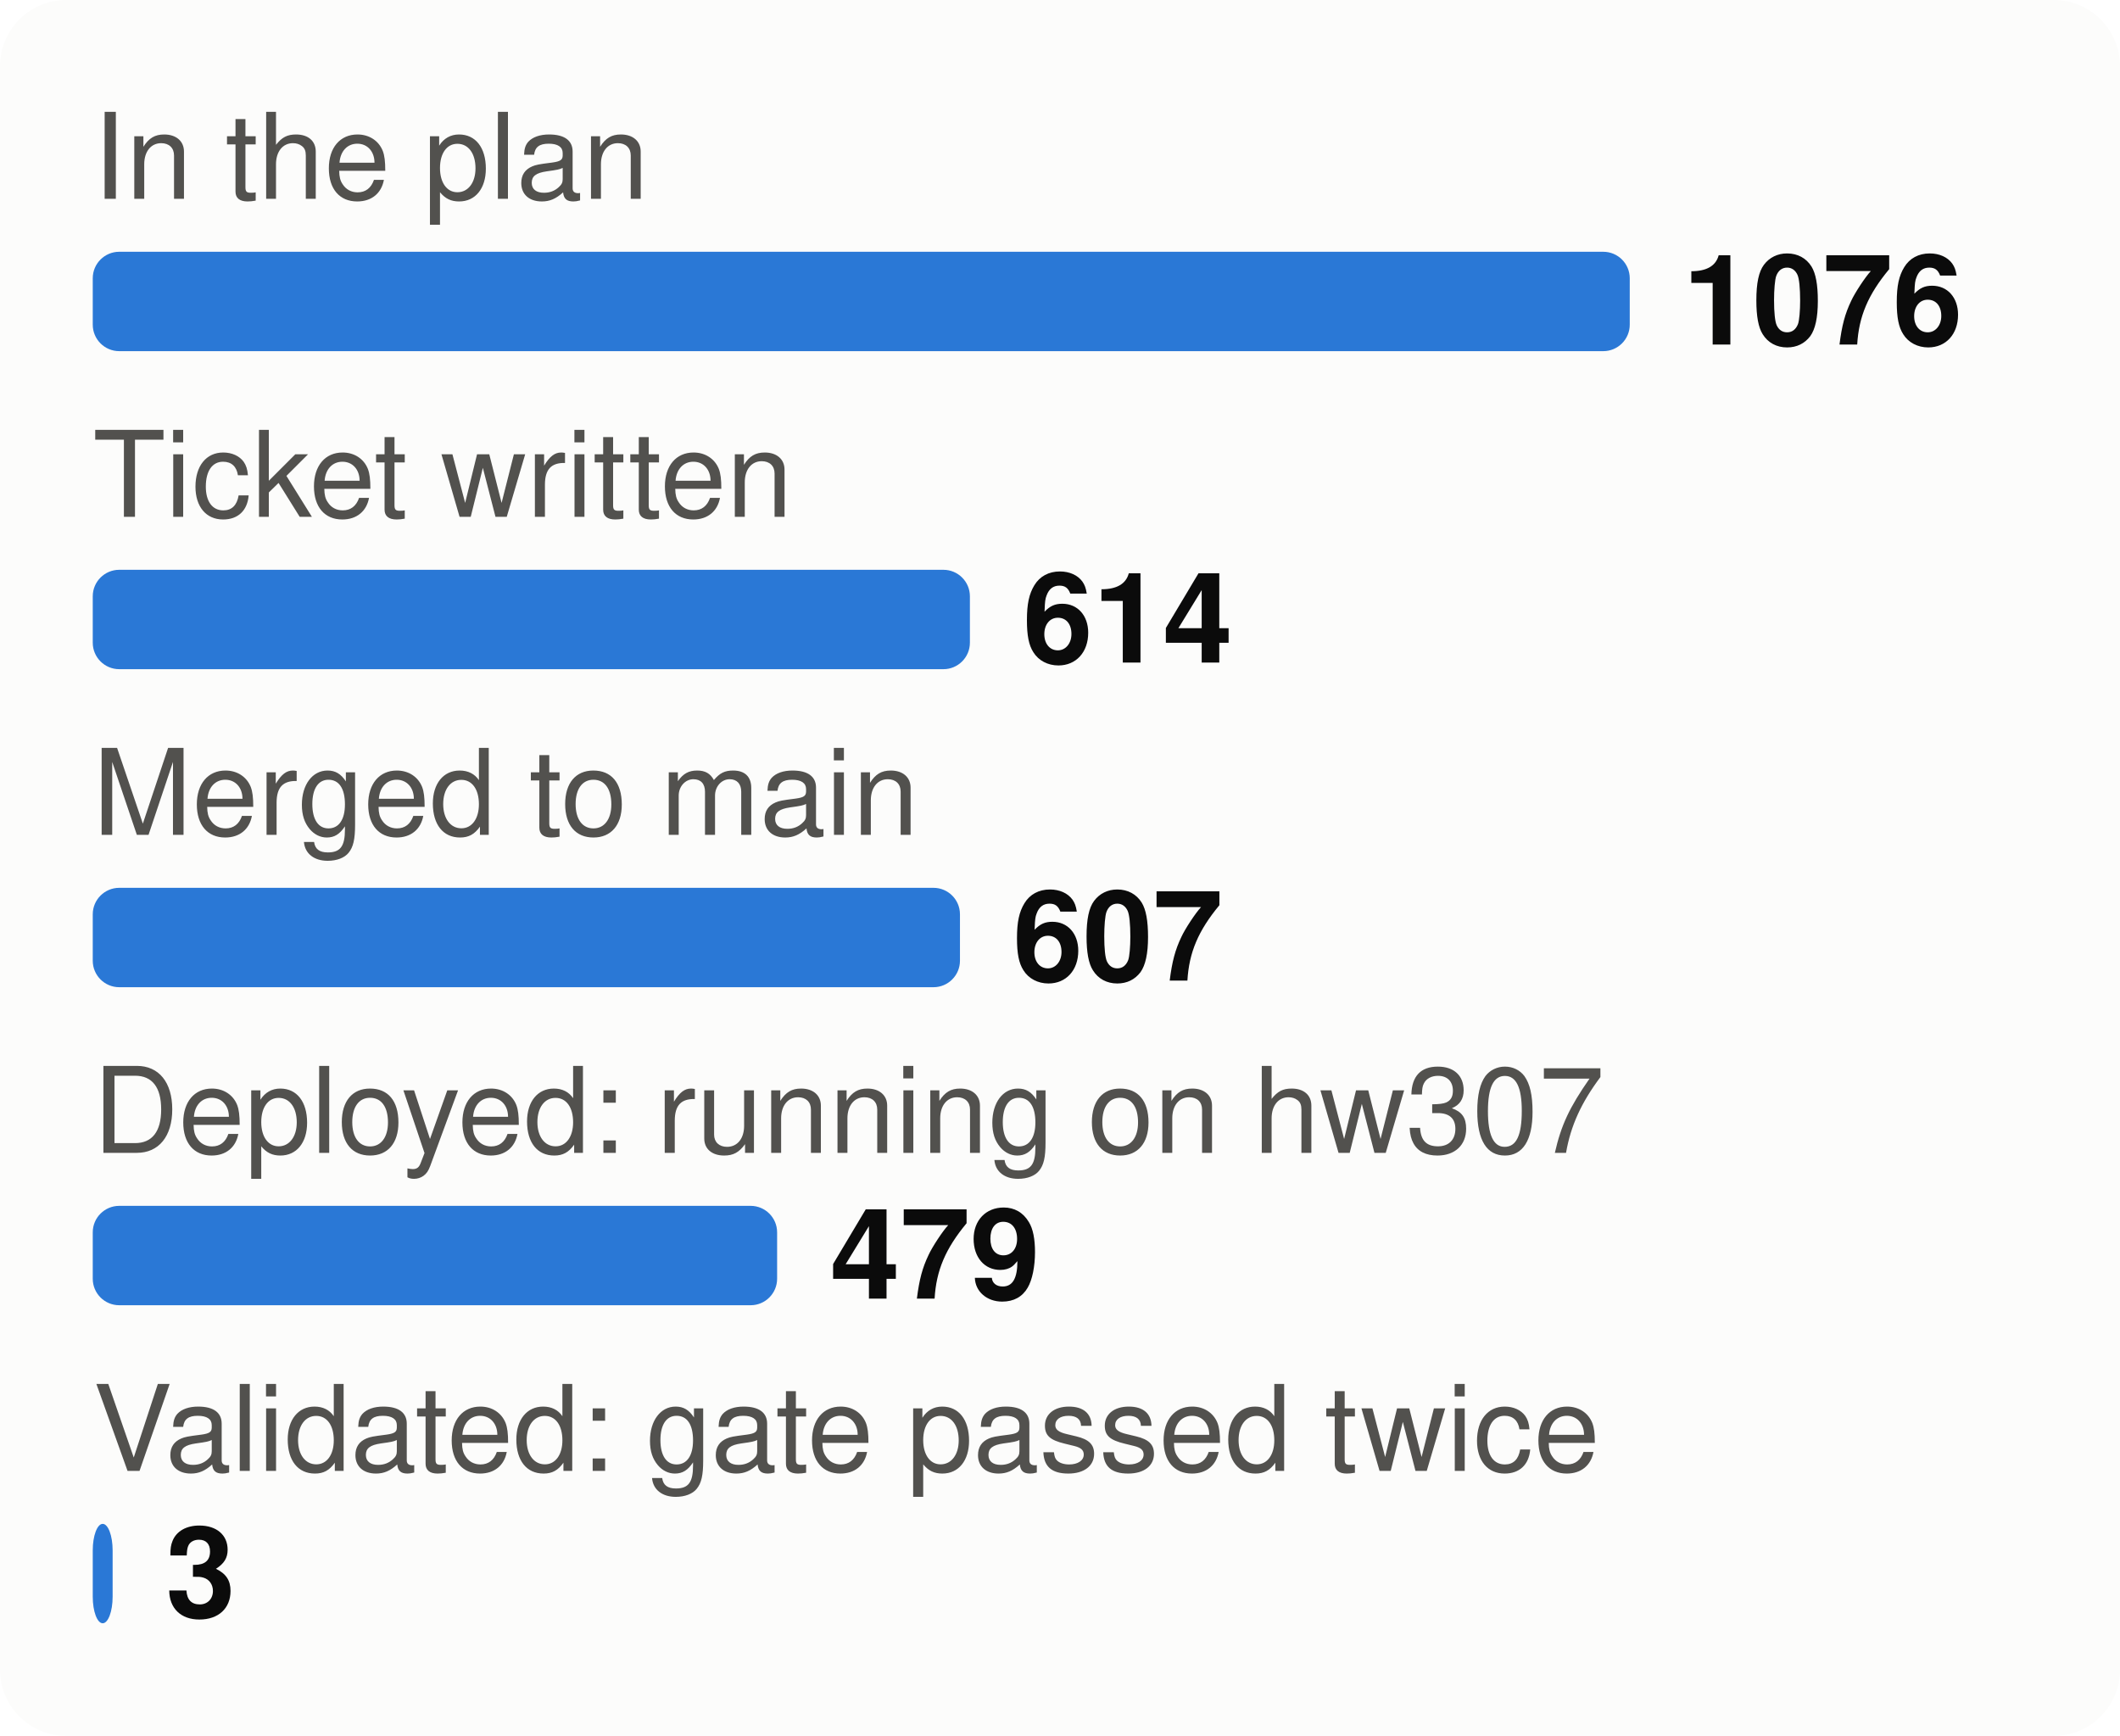
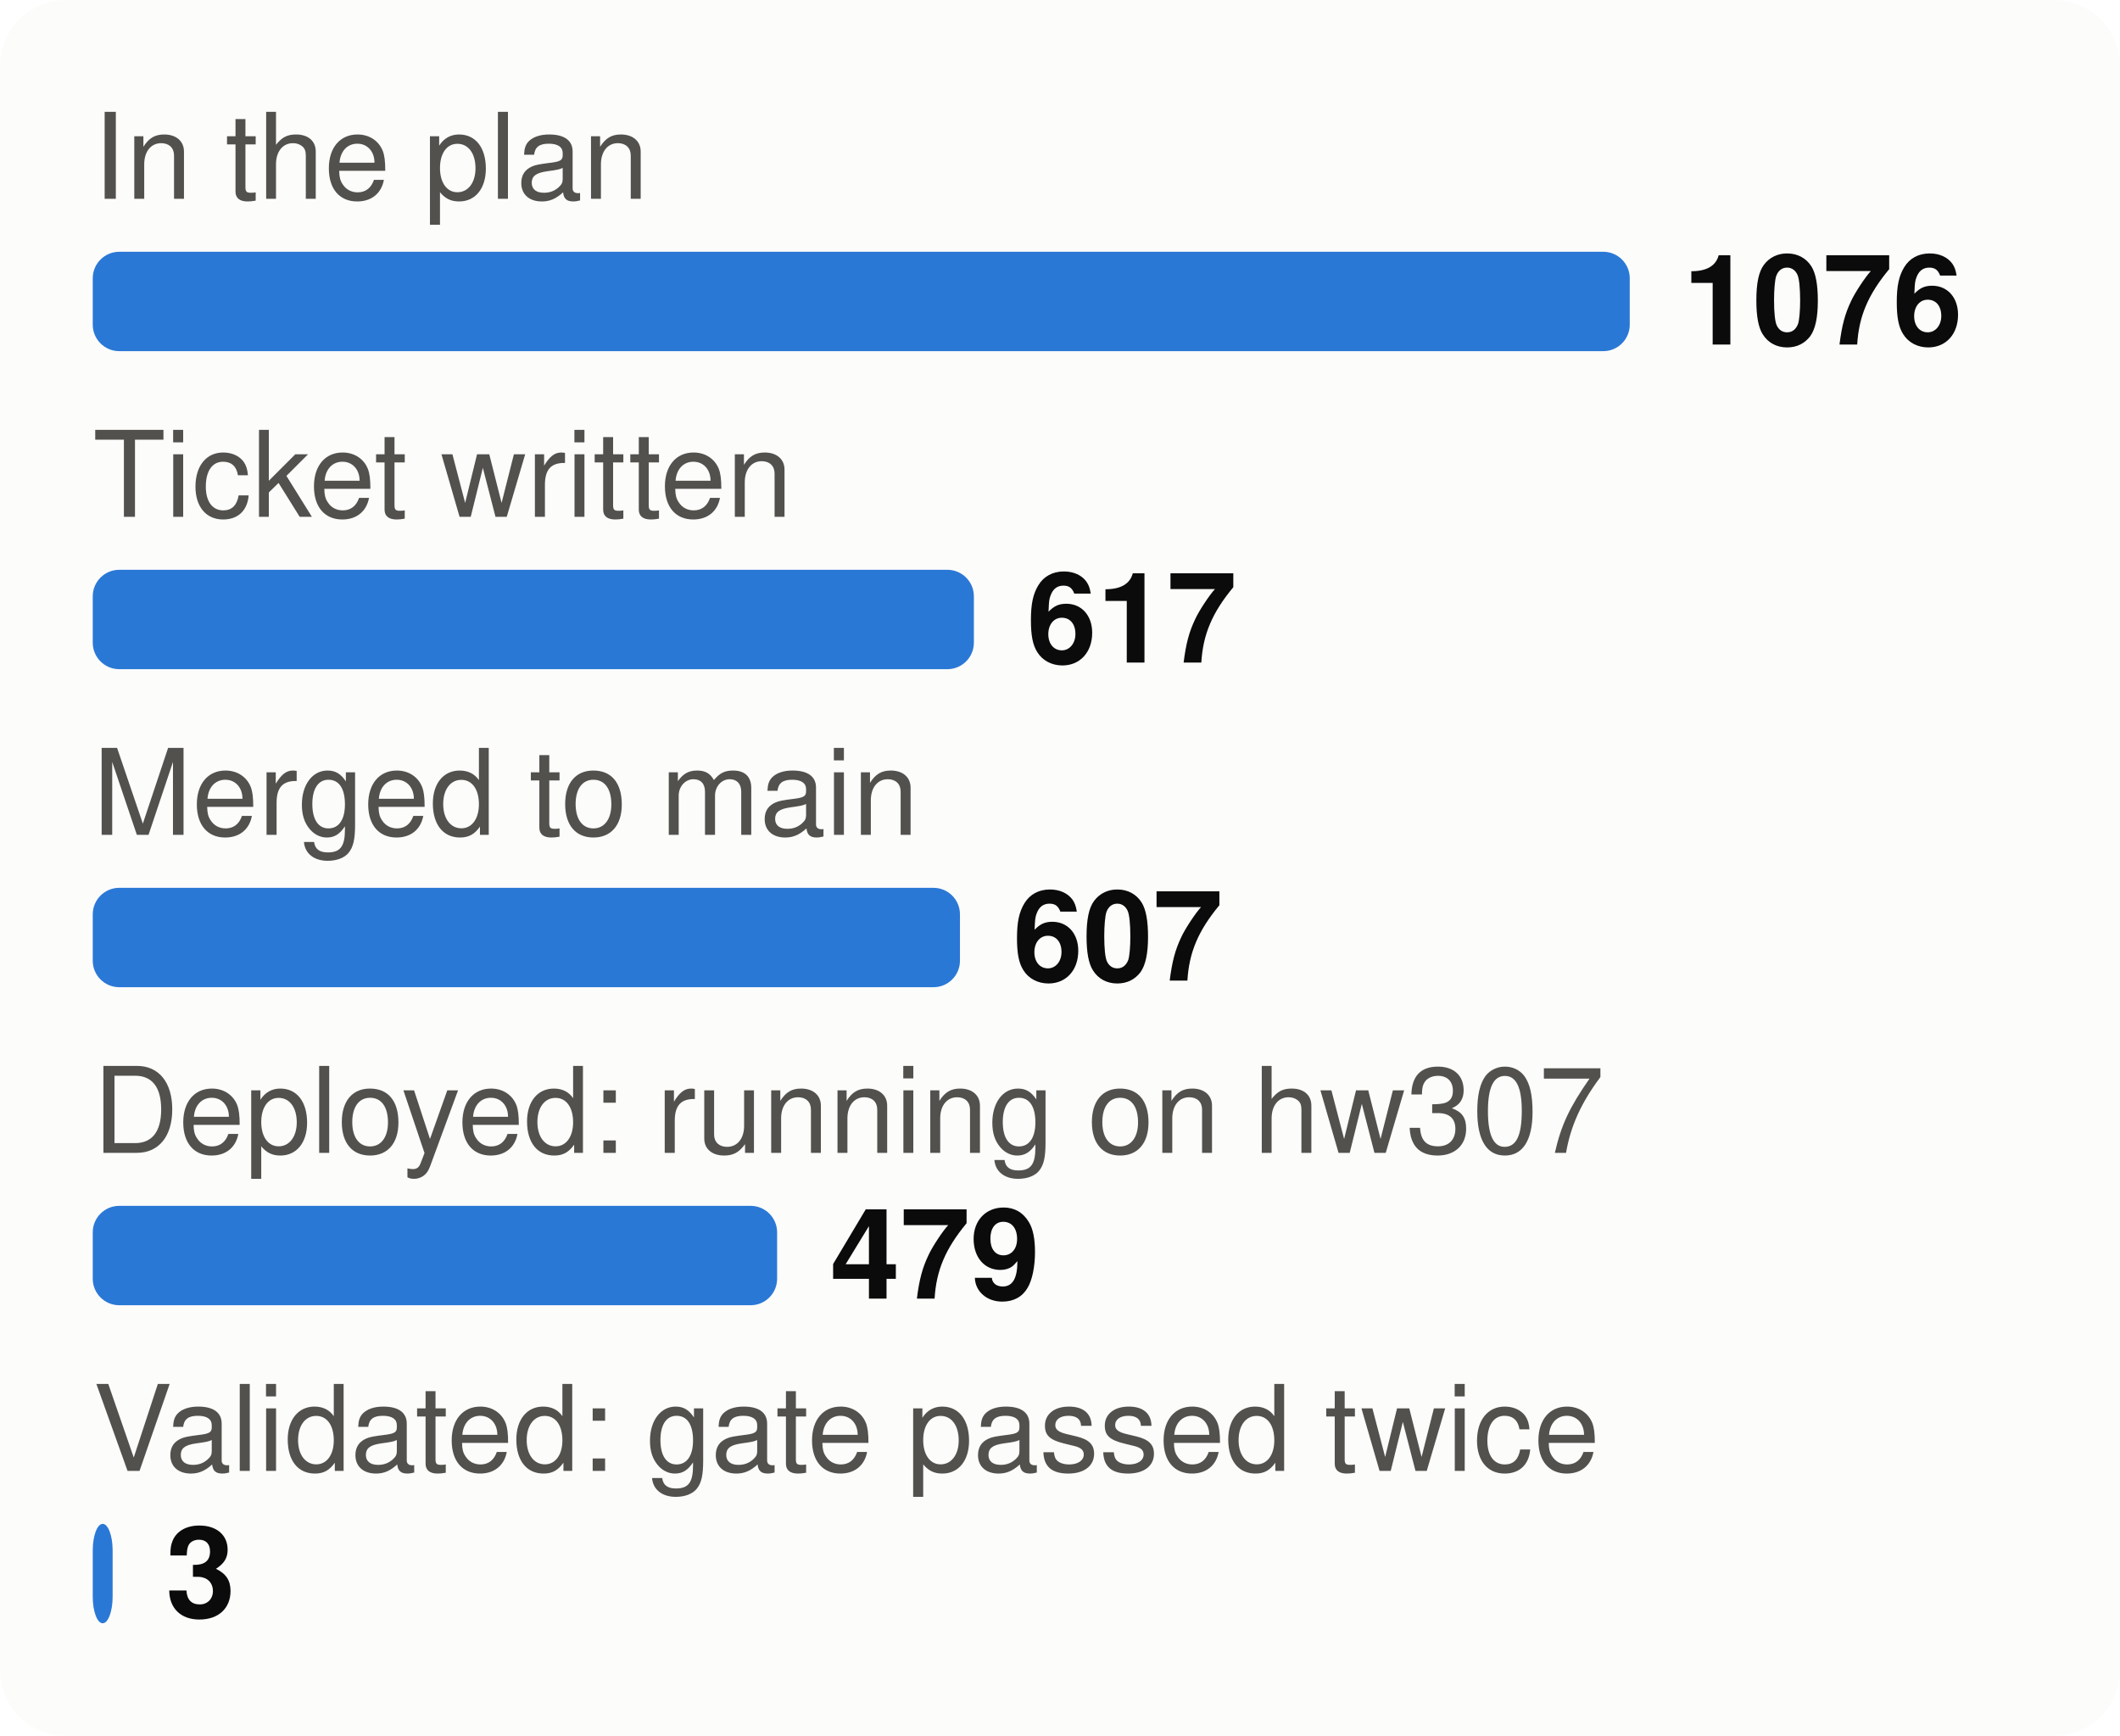
<svg xmlns="http://www.w3.org/2000/svg" viewBox="0 0 320 262" width="320" height="262" font-family="system-ui,-apple-system,Segoe UI,Helvetica,Arial,sans-serif" font-size="18" role="img" aria-label="From plan to proof: tasks at each stage">
  <style>.h{paint-order:stroke;stroke:#fcfcfb;stroke-width:3px;stroke-linejoin:round}.rg{stroke:#fcfcfb}@media (prefers-color-scheme: dark){.bg{fill:#1a1a19}.t1{fill:#f0efec}.t2{fill:#c3c2b7}.gr{stroke:#2c2c2a}.ax{stroke:#383835}.ld{stroke:#383835}.br{stroke:#c3c2b7}.m{stroke:#3987e5}.dp{stroke:#d95926}.v{stroke:#199e70}.i2{stroke:#c3c2b7}.i1{stroke:#f0efec}.f1{fill:#3987e5}.f2{fill:#d95926}.f3{fill:#199e70}.f4{fill:#c98500}.ev{fill:#c3c2b7}.inv{fill:#1a1a19}.done{fill:#cde2fb}.todo{fill:#52514e}.tile{fill:#262624}.h,.rg{stroke:#1a1a19}}</style>
  <rect width="320" height="262" rx="10" class="bg" fill="#fcfcfb" />
  <text x="14" y="30" class="t2" fill="#52514e" font-size="18">In the plan</text>
  <rect x="14" y="38" width="232.0" height="15" rx="4" class="f1" fill="#2a78d6" />
  <text x="254.0" y="52" class="t1" fill="#0b0b0b" font-size="19" font-weight="700">1076</text>
  <text x="14" y="78" class="t2" fill="#52514e" font-size="18">Ticket written</text>
-   <rect x="14" y="86" width="132.4" height="15" rx="4" class="f1" fill="#2a78d6" />
-   <text x="154.4" y="100" class="t1" fill="#0b0b0b" font-size="19" font-weight="700">614</text>
+   <rect x="14" y="86" width="133.0" height="15" rx="4" class="f1" fill="#2a78d6" />
+   <text x="155.0" y="100" class="t1" fill="#0b0b0b" font-size="19" font-weight="700">617</text>
  <text x="14" y="126" class="t2" fill="#52514e" font-size="18">Merged to main</text>
  <rect x="14" y="134" width="130.9" height="15" rx="4" class="f1" fill="#2a78d6" />
  <text x="152.9" y="148" class="t1" fill="#0b0b0b" font-size="19" font-weight="700">607</text>
  <text x="14" y="174" class="t2" fill="#52514e" font-size="18">Deployed: running on hw307</text>
  <rect x="14" y="182" width="103.3" height="15" rx="4" class="f1" fill="#2a78d6" />
  <text x="125.3" y="196" class="t1" fill="#0b0b0b" font-size="19" font-weight="700">479</text>
  <text x="14" y="222" class="t2" fill="#52514e" font-size="18">Validated: gate passed twice</text>
  <rect x="14" y="230" width="3.0" height="15" rx="4" class="f1" fill="#2a78d6" />
  <text x="25.0" y="244" class="t1" fill="#0b0b0b" font-size="19" font-weight="700">3</text>
</svg>
